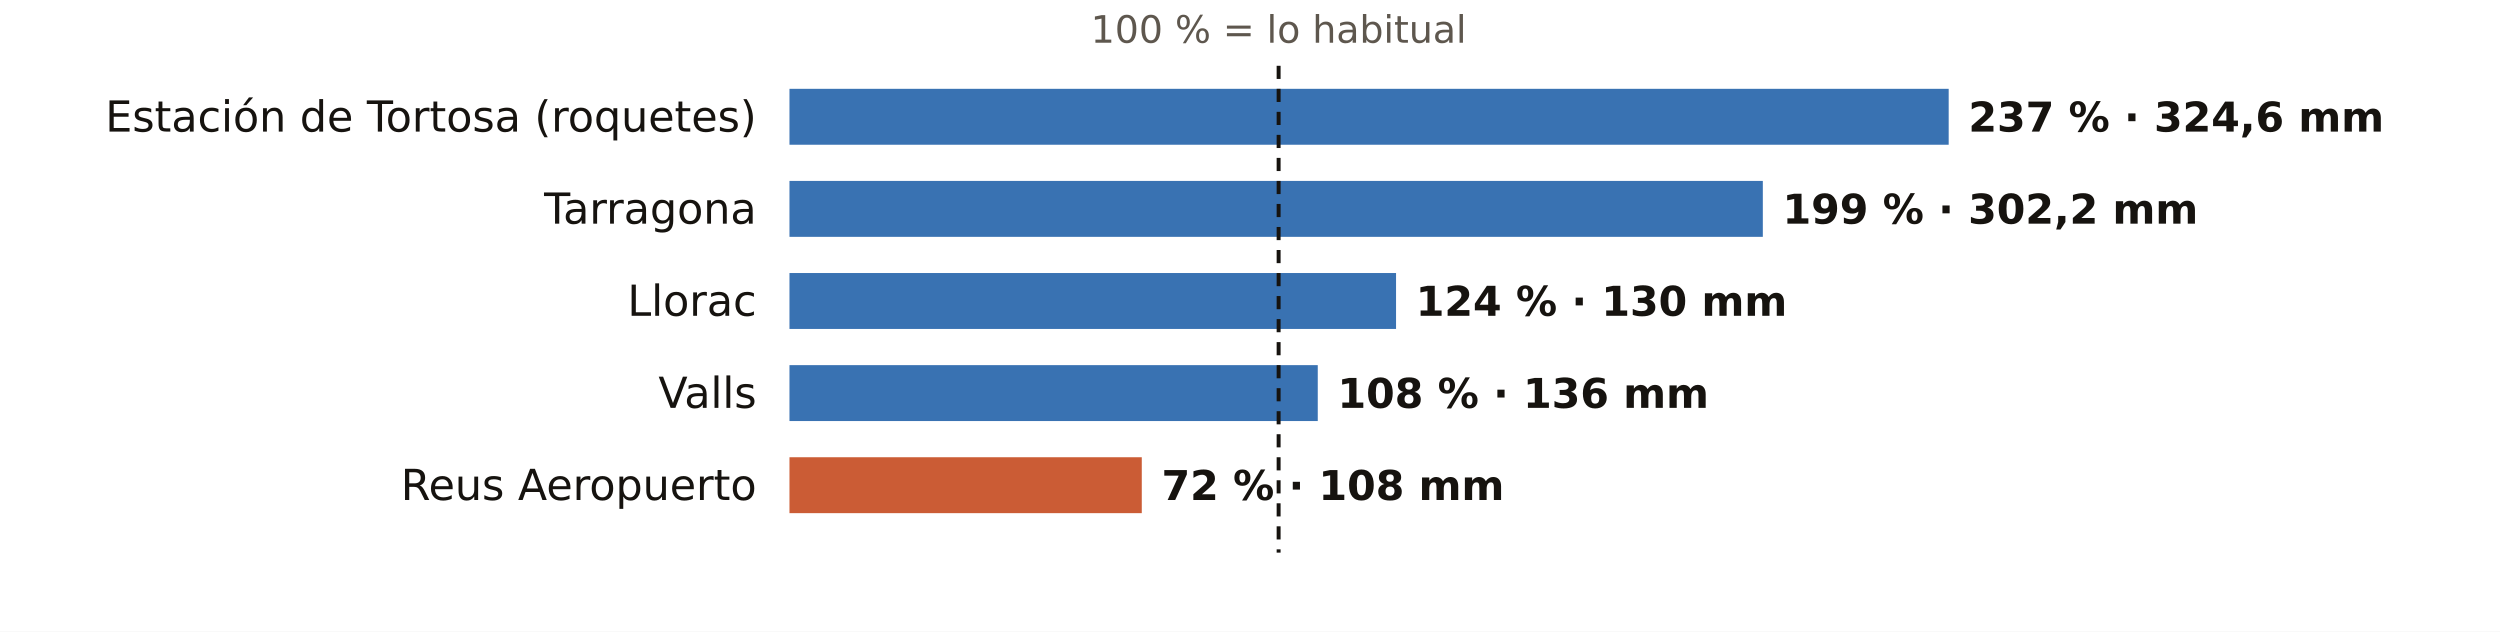
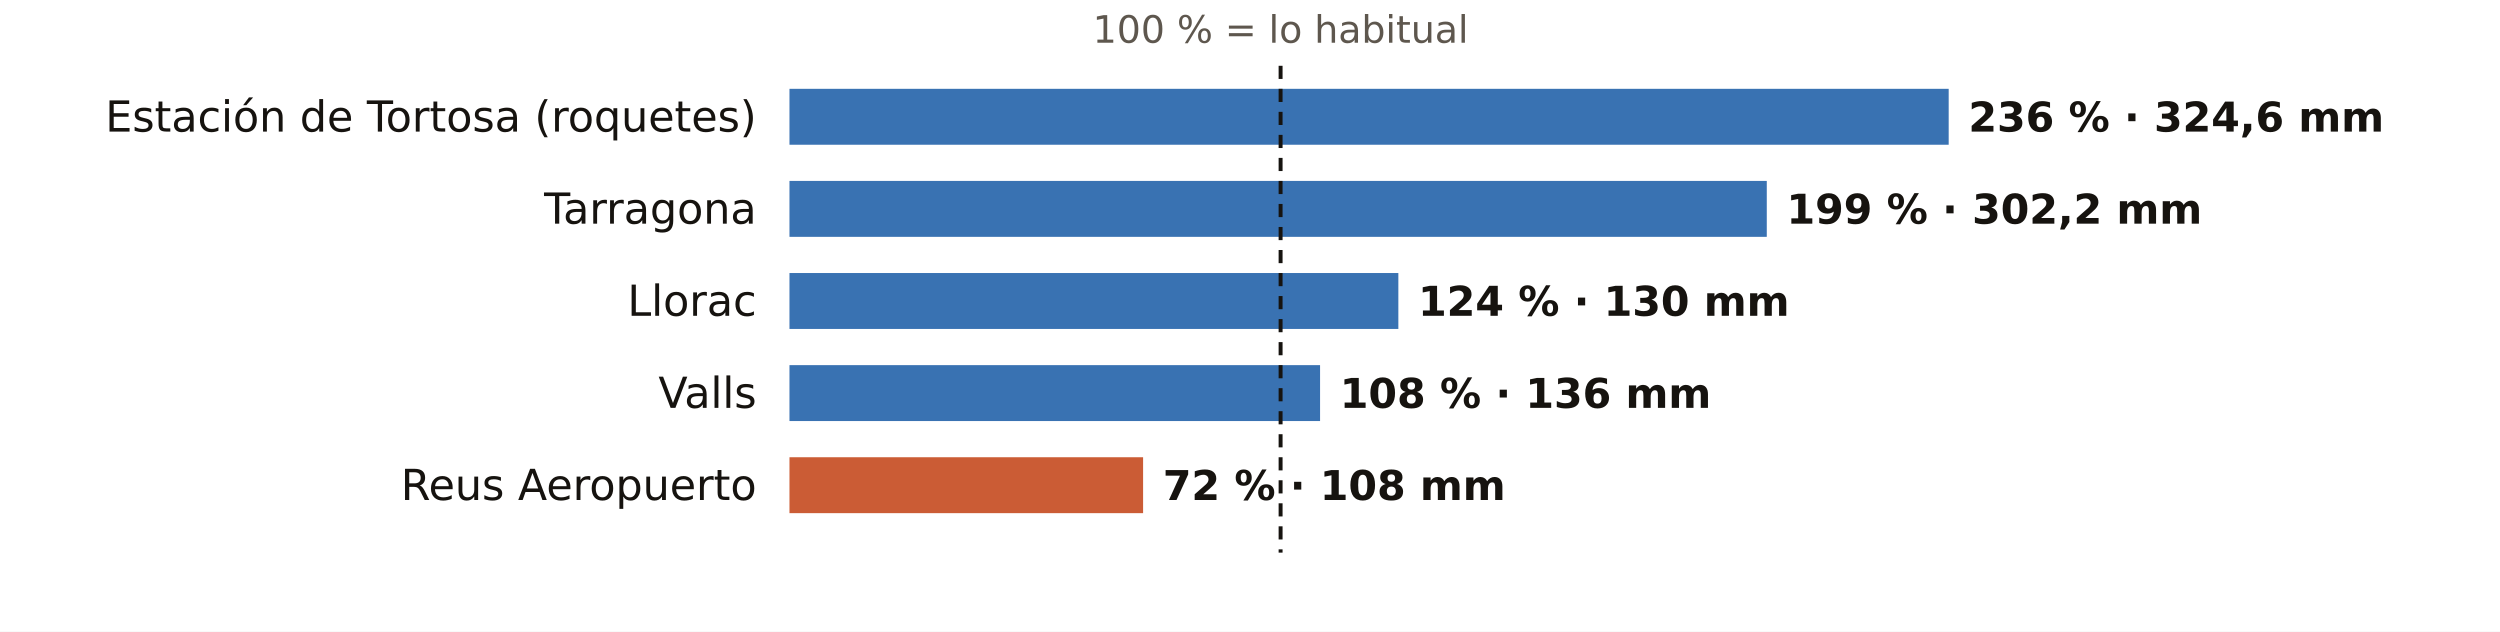
<svg xmlns="http://www.w3.org/2000/svg" viewBox="0 0 760 192" width="760" height="192" role="img" aria-label="El otoño en los pluviómetros de AEMET de Tarragona: % de lo habitual">
  <rect width="760" height="192" fill="#FFFFFF" />
-   <text x="388.7" y="13.0" font-size="11.5" fill="#5E574E" text-anchor="middle" font-weight="400" font-family="Public Sans, DejaVu Sans, Arial, sans-serif">100 % = lo habitual</text>
+   <text x="389.3" y="13.0" font-size="11.5" fill="#5E574E" text-anchor="middle" font-weight="400" font-family="Public Sans, DejaVu Sans, Arial, sans-serif">100 % = lo habitual</text>
  <text x="230.0" y="40.0" font-size="13" fill="#16130F" text-anchor="end" font-weight="500" font-family="Public Sans, DejaVu Sans, Arial, sans-serif">Estación de Tortosa (roquetes)</text>
  <rect x="240" y="27" width="352.4" height="17" fill="#1F5FA8" opacity="0.88" />
-   <text x="598.4" y="40.0" font-size="12.5" fill="#16130F" text-anchor="start" font-weight="600" font-family="Public Sans, DejaVu Sans, Arial, sans-serif">237 % · 324,6 mm</text>
+   <text x="598.4" y="40.0" font-size="12.5" fill="#16130F" text-anchor="start" font-weight="600" font-family="Public Sans, DejaVu Sans, Arial, sans-serif">236 % · 324,6 mm</text>
  <text x="230.0" y="68.0" font-size="13" fill="#16130F" text-anchor="end" font-weight="500" font-family="Public Sans, DejaVu Sans, Arial, sans-serif">Tarragona</text>
-   <rect x="240" y="55" width="295.9" height="17" fill="#1F5FA8" opacity="0.88" />
-   <text x="541.9" y="68.0" font-size="12.5" fill="#16130F" text-anchor="start" font-weight="600" font-family="Public Sans, DejaVu Sans, Arial, sans-serif">199 % · 302,2 mm</text>
+   <rect x="240" y="55" width="297.1" height="17" fill="#1F5FA8" opacity="0.88" />
+   <text x="543.1" y="68.0" font-size="12.5" fill="#16130F" text-anchor="start" font-weight="600" font-family="Public Sans, DejaVu Sans, Arial, sans-serif">199 % · 302,2 mm</text>
  <text x="230.0" y="96.0" font-size="13" fill="#16130F" text-anchor="end" font-weight="500" font-family="Public Sans, DejaVu Sans, Arial, sans-serif">Llorac</text>
-   <rect x="240" y="83" width="184.4" height="17" fill="#1F5FA8" opacity="0.88" />
-   <text x="430.4" y="96.0" font-size="12.5" fill="#16130F" text-anchor="start" font-weight="600" font-family="Public Sans, DejaVu Sans, Arial, sans-serif">124 % · 130 mm</text>
+   <rect x="240" y="83" width="185.1" height="17" fill="#1F5FA8" opacity="0.88" />
+   <text x="431.1" y="96.0" font-size="12.5" fill="#16130F" text-anchor="start" font-weight="600" font-family="Public Sans, DejaVu Sans, Arial, sans-serif">124 % · 130 mm</text>
  <text x="230.0" y="124.0" font-size="13" fill="#16130F" text-anchor="end" font-weight="500" font-family="Public Sans, DejaVu Sans, Arial, sans-serif">Valls</text>
-   <rect x="240" y="111" width="160.6" height="17" fill="#1F5FA8" opacity="0.88" />
-   <text x="406.6" y="124.0" font-size="12.5" fill="#16130F" text-anchor="start" font-weight="600" font-family="Public Sans, DejaVu Sans, Arial, sans-serif">108 % · 136 mm</text>
+   <rect x="240" y="111" width="161.3" height="17" fill="#1F5FA8" opacity="0.88" />
+   <text x="407.3" y="124.0" font-size="12.5" fill="#16130F" text-anchor="start" font-weight="600" font-family="Public Sans, DejaVu Sans, Arial, sans-serif">108 % · 136 mm</text>
  <text x="230.0" y="152.0" font-size="13" fill="#16130F" text-anchor="end" font-weight="500" font-family="Public Sans, DejaVu Sans, Arial, sans-serif">Reus Aeropuerto</text>
-   <rect x="240" y="139" width="107.1" height="17" fill="#C4461A" opacity="0.88" />
-   <text x="353.1" y="152.0" font-size="12.5" fill="#16130F" text-anchor="start" font-weight="600" font-family="Public Sans, DejaVu Sans, Arial, sans-serif">72 % · 108 mm</text>
-   <line x1="388.7" x2="388.7" y1="20" y2="168" stroke="#16130F" stroke-width="1.2" stroke-dasharray="4 3" />
+   <rect x="240" y="139" width="107.5" height="17" fill="#C4461A" opacity="0.88" />
+   <text x="353.5" y="152.0" font-size="12.5" fill="#16130F" text-anchor="start" font-weight="600" font-family="Public Sans, DejaVu Sans, Arial, sans-serif">72 % · 108 mm</text>
+   <line x1="389.3" x2="389.3" y1="20" y2="168" stroke="#16130F" stroke-width="1.2" stroke-dasharray="4 3" />
</svg>
